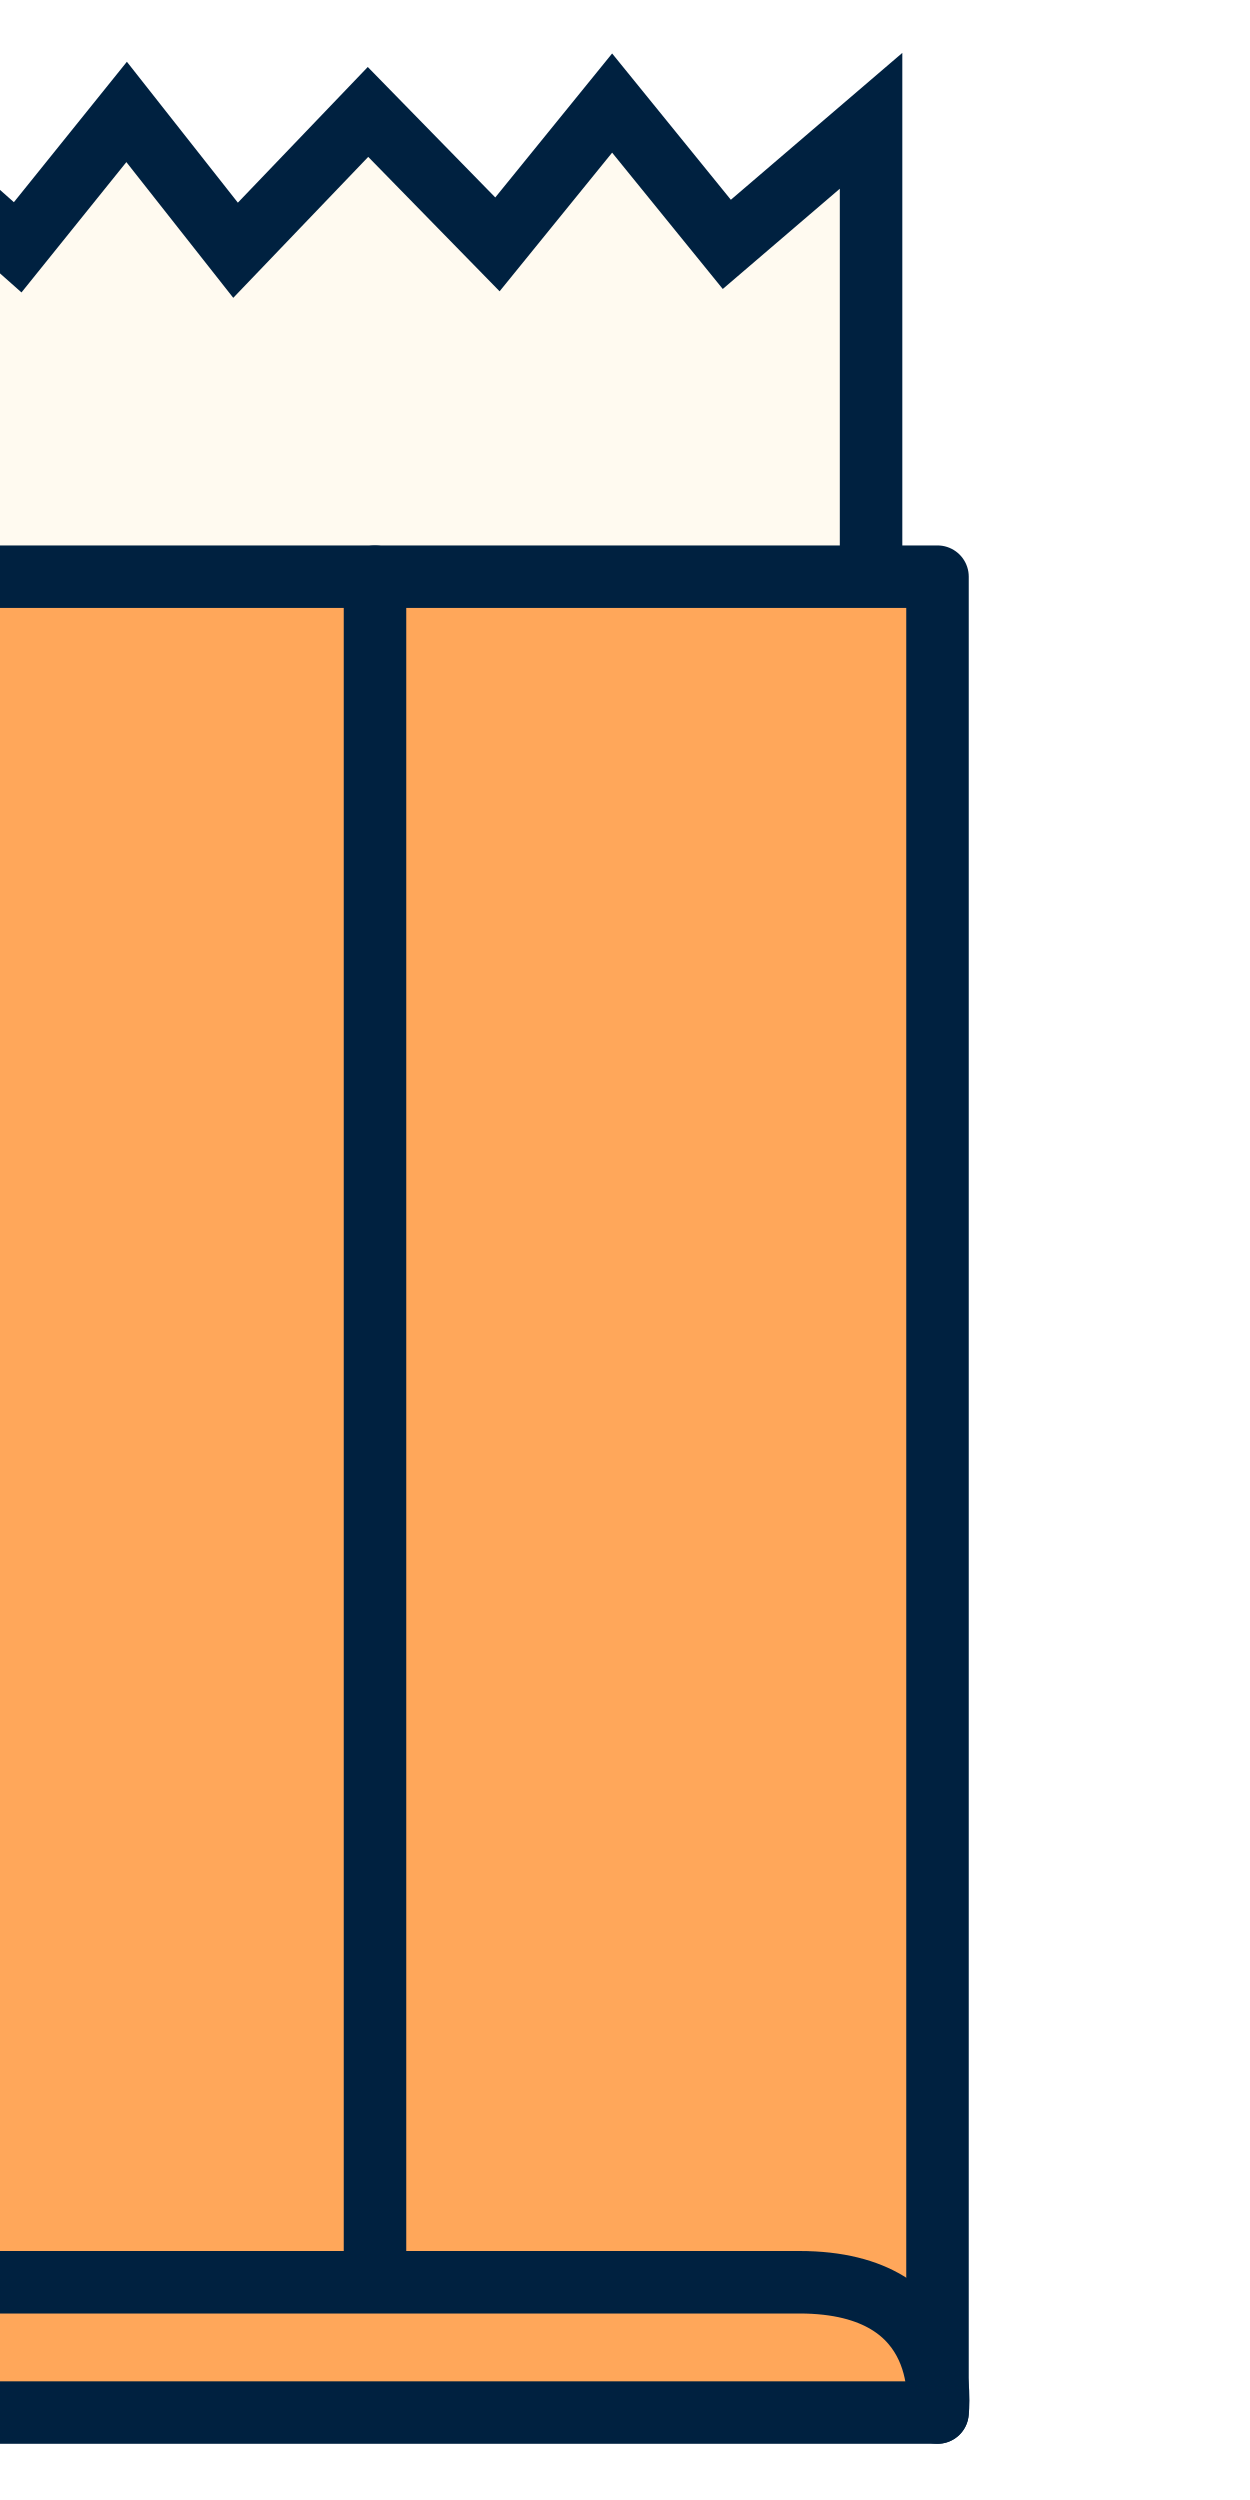
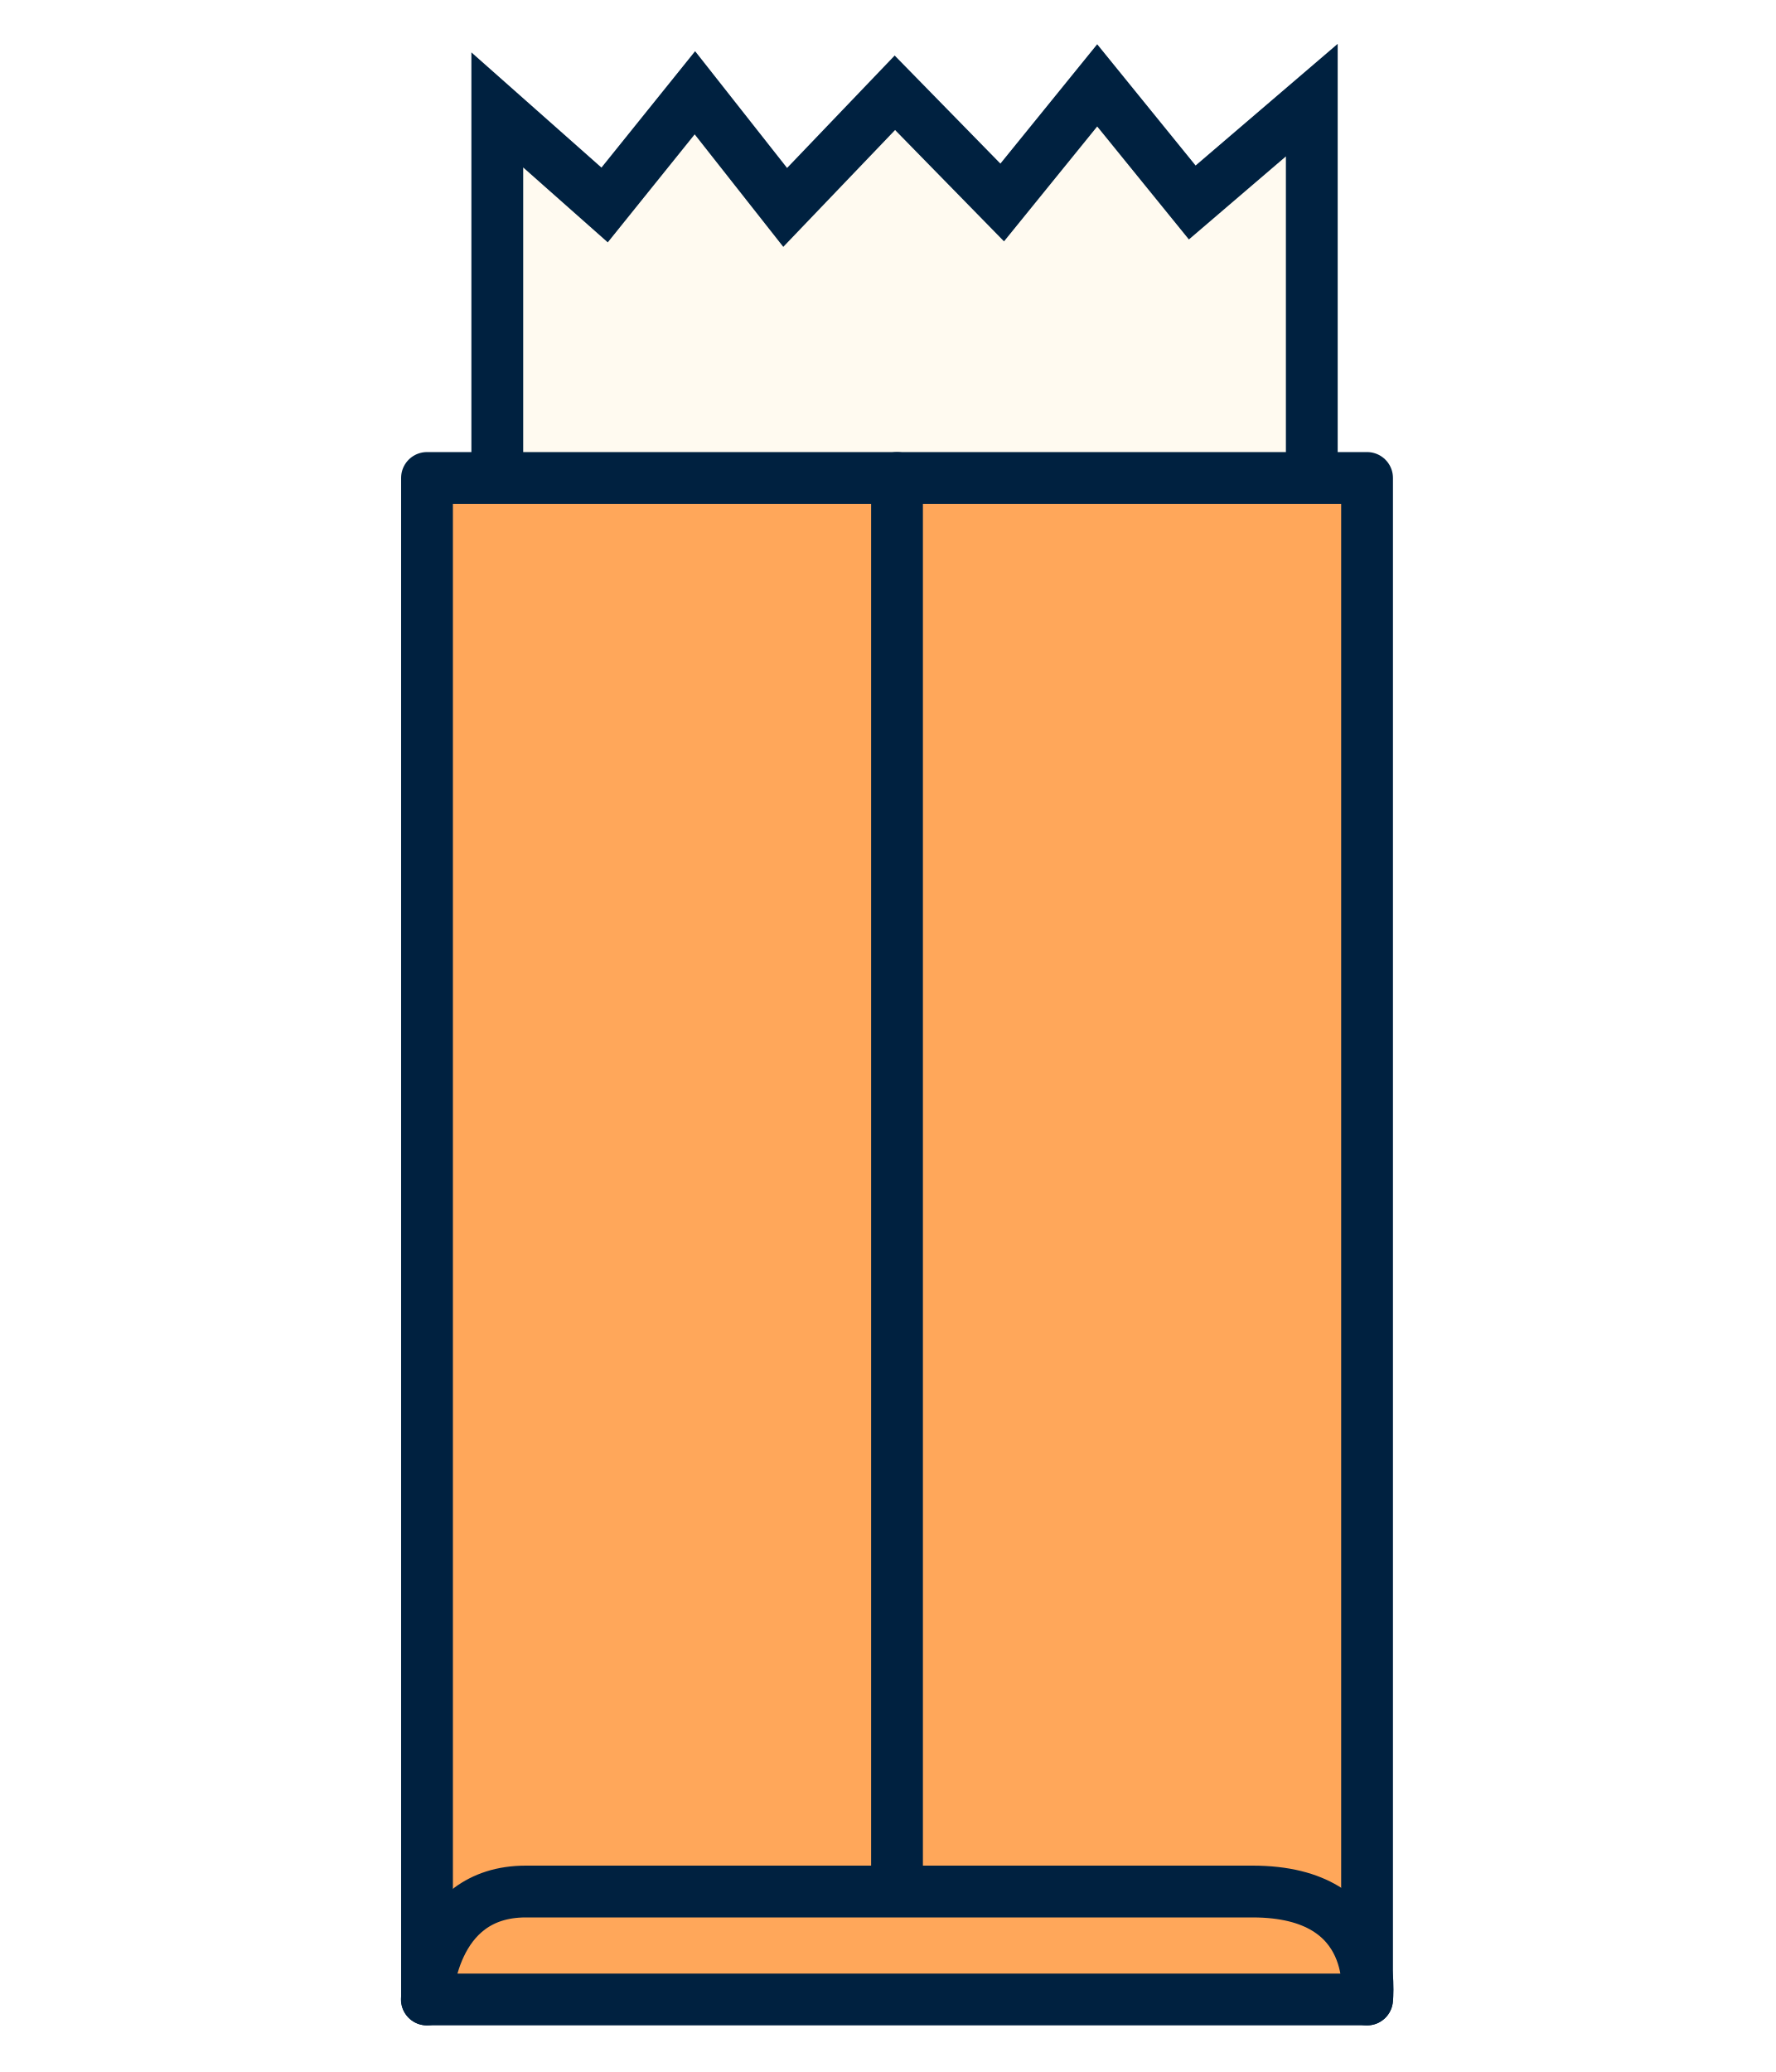
- <svg xmlns="http://www.w3.org/2000/svg" fill="none" viewBox="0 0 20 40">
-   <path d="m0 24.812h12.194s1.743-0.328 1.743-3.06v-19.819l-2.308 1.977-1.835-2.261-1.835 2.261-2.071-2.119-2.119 2.213-1.743-2.213-1.743 2.166-2.071-1.835v9.087l1.79 13.606-0.003-0.003z" fill="#FFFAF0" stroke="#002140" stroke-miterlimit="10" stroke-width="1" />
-   <path d="m15 9.227h-18.149v29.374h18.149v-29.374z" fill="#FFA75A" stroke="#002140" stroke-linecap="round" stroke-linejoin="round" stroke-width="1" />
-   <path d="m15 38.6s0.3-2.084-2.21-2.084h-14.032c-1.85 0-1.91 2.084-1.91 2.084" stroke="#002140" stroke-linecap="round" stroke-linejoin="round" stroke-width="1" />
-   <path d="m6 9.227v27.24" stroke="#002140" stroke-linecap="round" stroke-linejoin="round" stroke-width="1" />
+ <svg xmlns="http://www.w3.org/2000/svg" width="60" height="70" viewBox="0 0 20 40" fill="none">
+   <path d="M4.246 24.812H16.44C16.44 24.812 18.183 24.483 18.183 21.752V1.933L15.875 3.909L14.04 1.648L12.206 3.909L10.134 1.791L8.016 4.004L6.273 1.791L4.53 3.957L2.458 2.122V11.209L4.249 24.815L4.246 24.812Z" fill="#FFFAF0" stroke="#002140" stroke-width="1" stroke-miterlimit="10" />
+   <path d="M19.25 9.227H1.101V38.6H19.25V9.227Z" fill="#FFA75A" stroke="#002140" stroke-width="1" stroke-linecap="round" stroke-linejoin="round" />
+   <path d="M19.25 38.6C19.25 38.6 19.55 36.516 17.04 36.516H3.008C1.158 36.516 1.098 38.6 1.098 38.6" stroke="#002140" stroke-width="1" stroke-linecap="round" stroke-linejoin="round" />
+   <path d="M10.175 9.227V36.466" stroke="#002140" stroke-width="1" stroke-linecap="round" stroke-linejoin="round" />
</svg>
